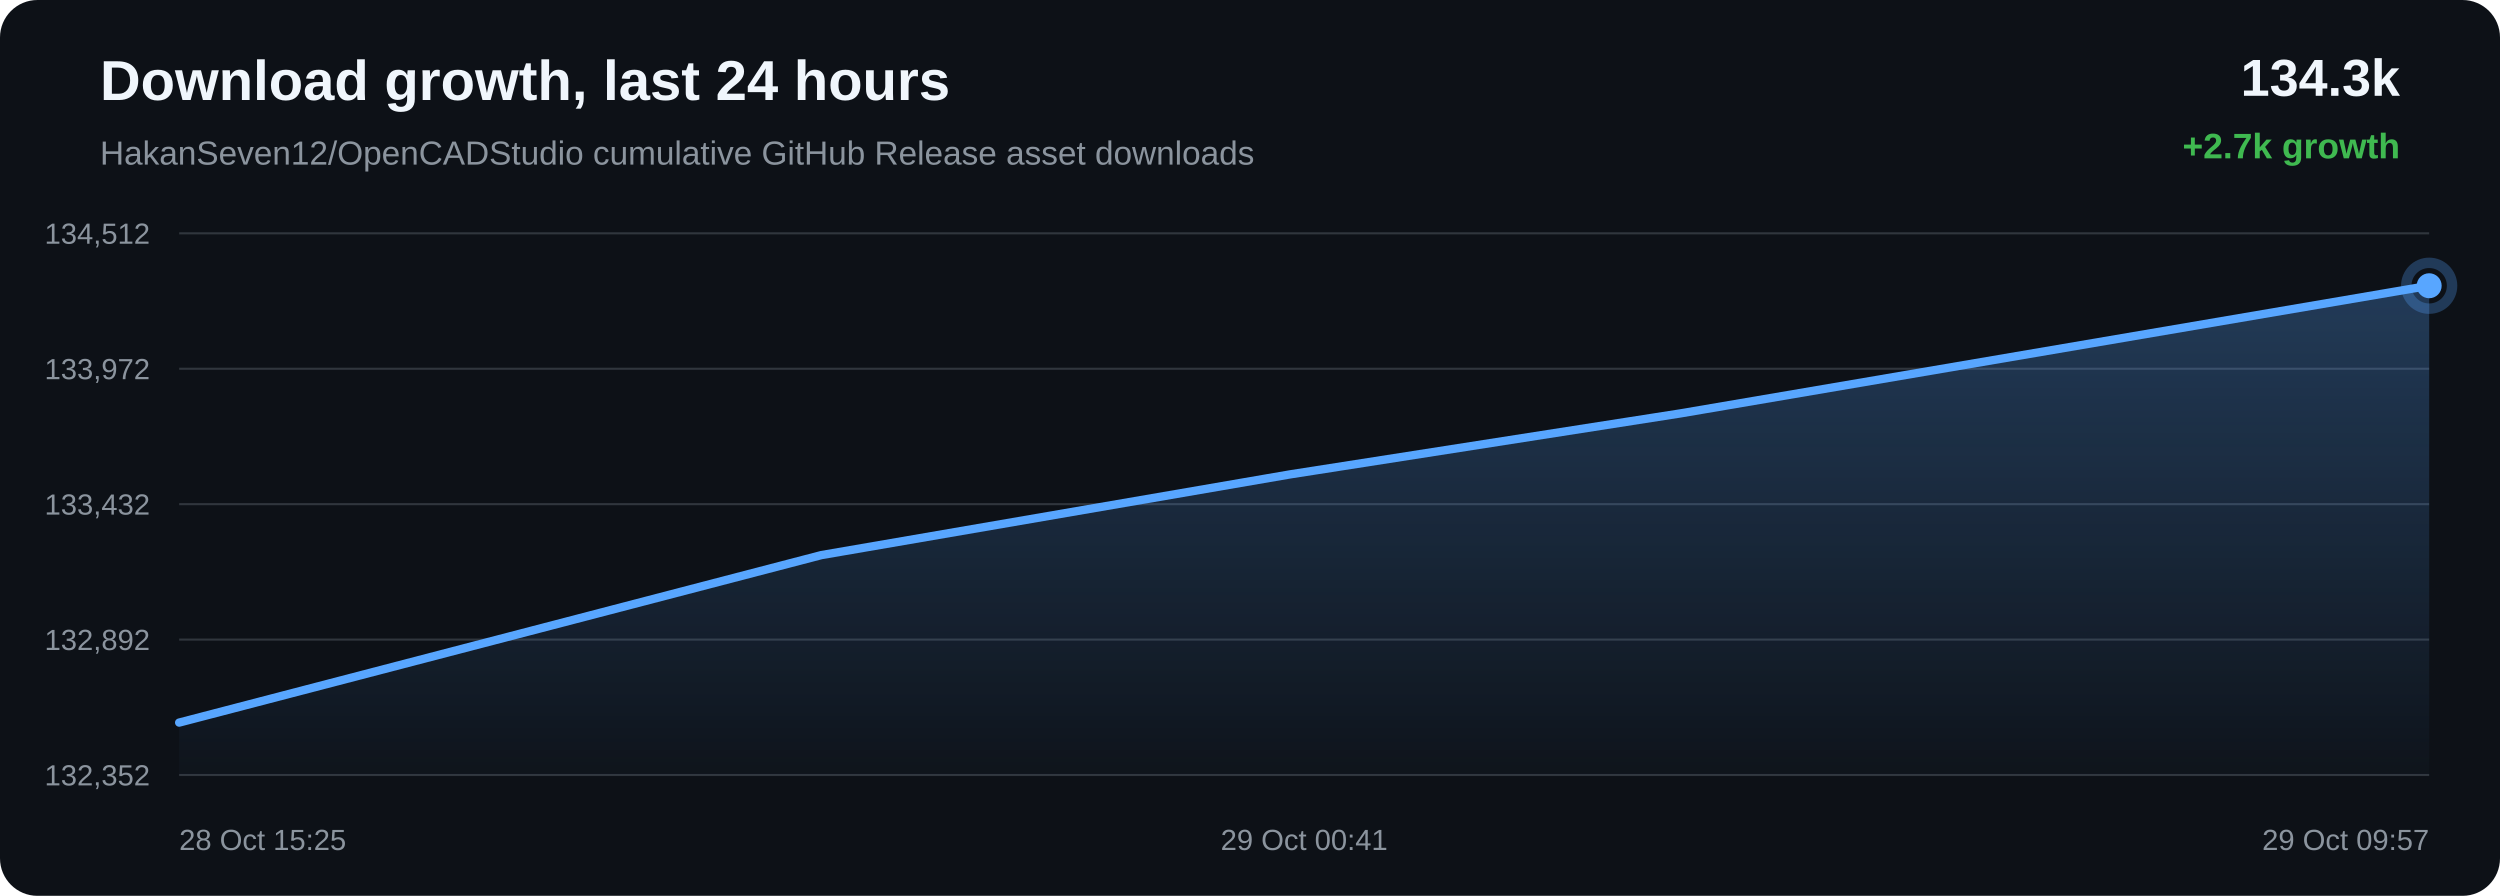
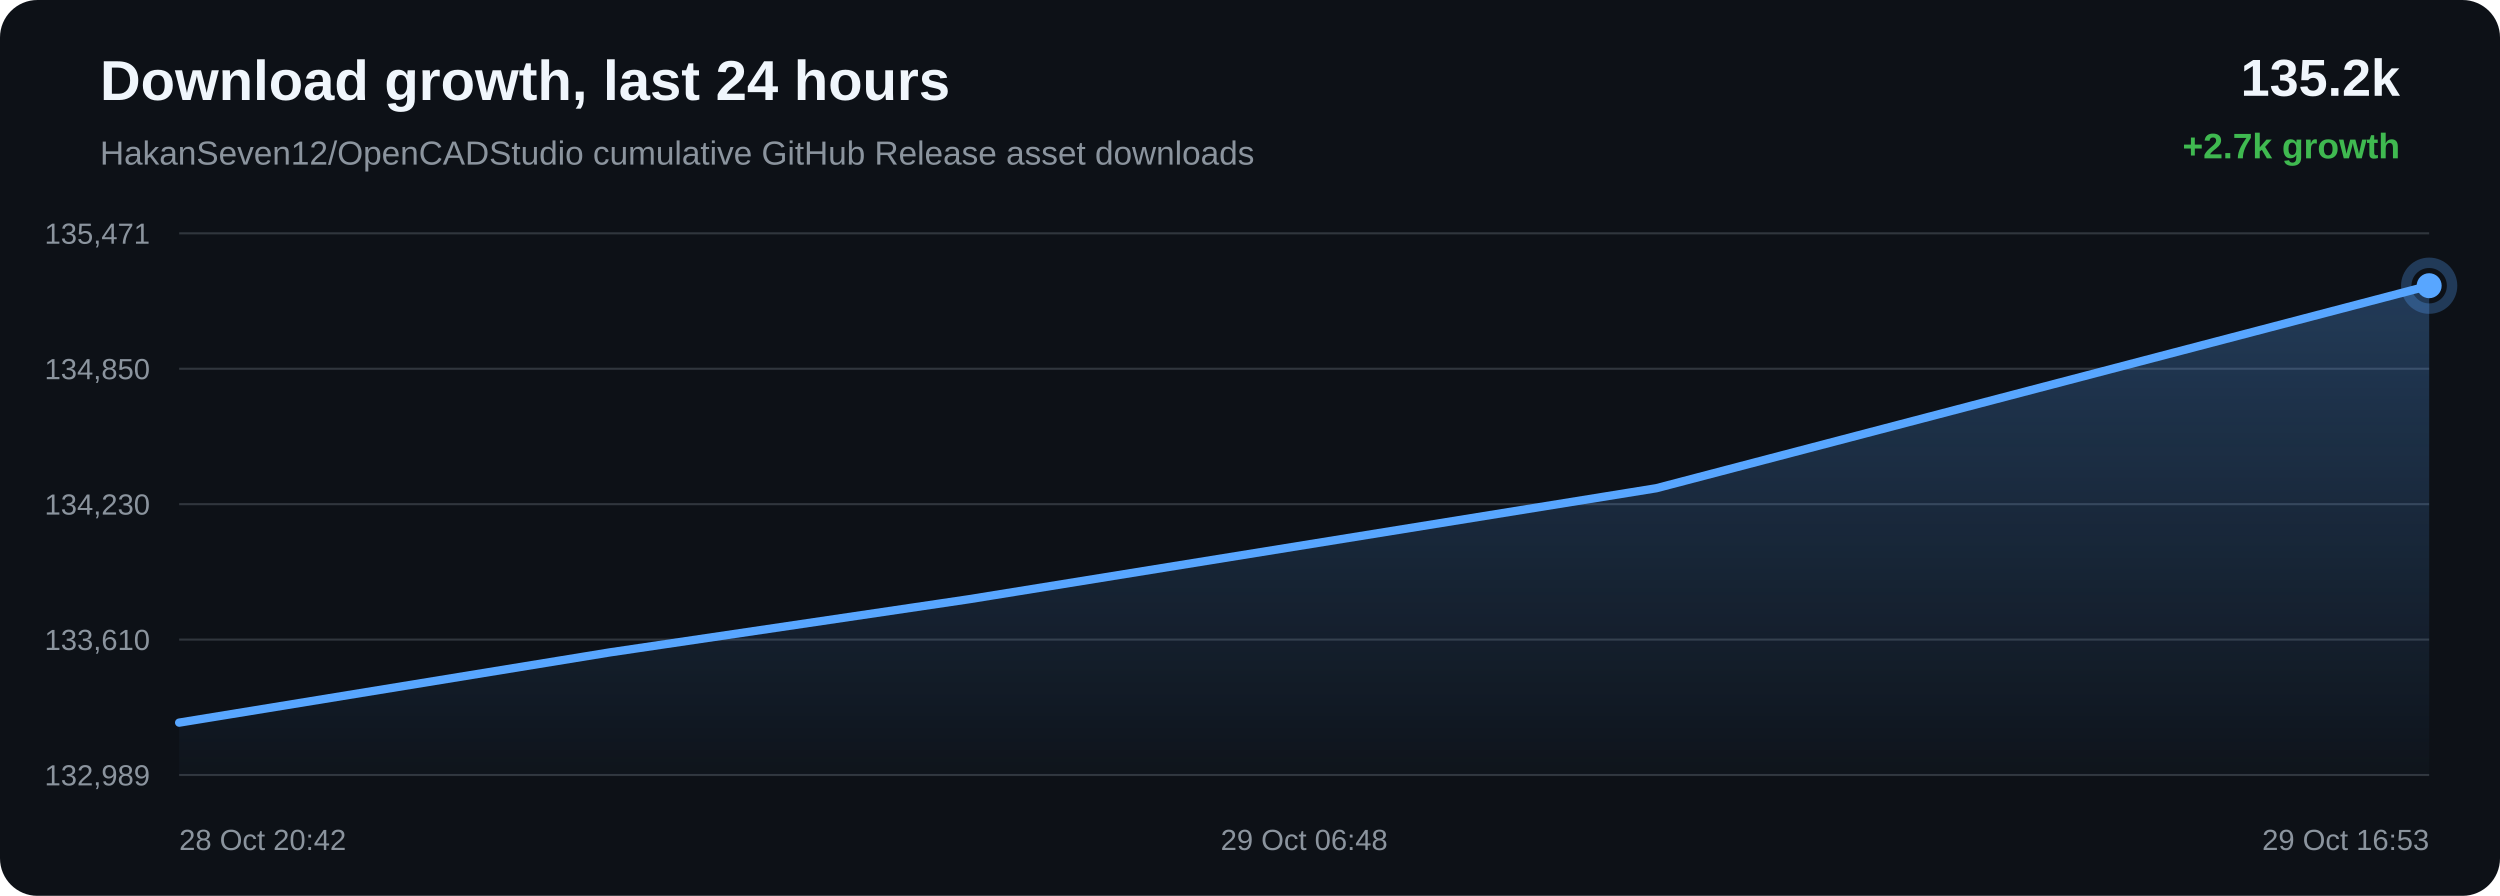
<svg xmlns="http://www.w3.org/2000/svg" width="1200" height="430" viewBox="0 0 1200 430">
  <defs>
    <linearGradient id="area" x1="0" x2="0" y1="0" y2="1">
      <stop offset="0%" stop-color="#58a6ff" stop-opacity="0.28" />
      <stop offset="100%" stop-color="#58a6ff" stop-opacity="0.02" />
    </linearGradient>
  </defs>
  <rect width="100%" height="100%" rx="18" fill="#0d1117" />
  <text x="48" y="48" fill="#f0f6fc" font-family="Arial, sans-serif" font-size="27" font-weight="700">Download growth, last 24 hours</text>
  <text x="48" y="79" fill="#8b949e" font-family="Arial, sans-serif" font-size="16">HakanSeven12/OpenCADStudio cumulative GitHub Release asset downloads</text>
-   <text x="1152" y="46" text-anchor="end" fill="#f0f6fc" font-family="Arial, sans-serif" font-size="25" font-weight="700">134.3k</text>
+   <text x="1152" y="46" text-anchor="end" fill="#f0f6fc" font-family="Arial, sans-serif" font-size="25" font-weight="700">135.2k</text>
  <text x="1152" y="76" text-anchor="end" fill="#3fb950" font-family="Arial, sans-serif" font-size="17" font-weight="700">+2.7k growth</text>
  <line x1="86" y1="112.00" x2="1166" y2="112.00" stroke="#30363d" stroke-width="1" />
  <line x1="86" y1="177.00" x2="1166" y2="177.00" stroke="#30363d" stroke-width="1" />
  <line x1="86" y1="242.00" x2="1166" y2="242.00" stroke="#30363d" stroke-width="1" />
  <line x1="86" y1="307.00" x2="1166" y2="307.00" stroke="#30363d" stroke-width="1" />
  <line x1="86" y1="372.00" x2="1166" y2="372.00" stroke="#30363d" stroke-width="1" />
-   <text x="72" y="117.00" text-anchor="end" fill="#8b949e" font-family="Arial, sans-serif" font-size="14">134,512</text>
-   <text x="72" y="182.00" text-anchor="end" fill="#8b949e" font-family="Arial, sans-serif" font-size="14">133,972</text>
-   <text x="72" y="247.00" text-anchor="end" fill="#8b949e" font-family="Arial, sans-serif" font-size="14">133,432</text>
-   <text x="72" y="312.00" text-anchor="end" fill="#8b949e" font-family="Arial, sans-serif" font-size="14">132,892</text>
-   <text x="72" y="377.00" text-anchor="end" fill="#8b949e" font-family="Arial, sans-serif" font-size="14">132,352</text>
-   <path d="M 86.00 346.84 L 394.28 266.44 L 619.37 227.68 L 806.61 198.43 L 1166.00 137.16 L 1166.00 372.00 L 86.00 372.00 Z" fill="url(#area)" />
-   <path d="M 86.00 346.84 L 394.28 266.44 L 619.37 227.68 L 806.61 198.43 L 1166.00 137.16" fill="none" stroke="#58a6ff" stroke-width="4" stroke-linecap="round" stroke-linejoin="round" />
-   <circle cx="1166.00" cy="137.16" r="6" fill="#58a6ff" />
-   <circle cx="1166.00" cy="137.16" r="11" fill="none" stroke="#58a6ff" stroke-opacity="0.28" stroke-width="5" />
-   <text x="86.00" y="408" text-anchor="start" fill="#8b949e" font-family="Arial, sans-serif" font-size="14">28 Oct 15:25</text>
-   <text x="626.00" y="408" text-anchor="middle" fill="#8b949e" font-family="Arial, sans-serif" font-size="14">29 Oct 00:41</text>
-   <text x="1166.00" y="408" text-anchor="end" fill="#8b949e" font-family="Arial, sans-serif" font-size="14">29 Oct 09:57</text>
+   <text x="72" y="117.00" text-anchor="end" fill="#8b949e" font-family="Arial, sans-serif" font-size="14">135,471</text>
+   <text x="72" y="182.00" text-anchor="end" fill="#8b949e" font-family="Arial, sans-serif" font-size="14">134,850</text>
+   <text x="72" y="247.00" text-anchor="end" fill="#8b949e" font-family="Arial, sans-serif" font-size="14">134,230</text>
+   <text x="72" y="312.00" text-anchor="end" fill="#8b949e" font-family="Arial, sans-serif" font-size="14">133,610</text>
+   <text x="72" y="377.00" text-anchor="end" fill="#8b949e" font-family="Arial, sans-serif" font-size="14">132,989</text>
+   <path d="M 86.00 346.86 L 292.81 313.13 L 464.84 287.67 L 795.03 234.35 L 1166.00 137.14 L 1166.00 372.00 L 86.00 372.00 Z" fill="url(#area)" />
+   <path d="M 86.00 346.86 L 292.81 313.13 L 464.84 287.67 L 795.03 234.35 L 1166.00 137.14" fill="none" stroke="#58a6ff" stroke-width="4" stroke-linecap="round" stroke-linejoin="round" />
+   <circle cx="1166.00" cy="137.14" r="6" fill="#58a6ff" />
+   <circle cx="1166.00" cy="137.14" r="11" fill="none" stroke="#58a6ff" stroke-opacity="0.28" stroke-width="5" />
+   <text x="86.00" y="408" text-anchor="start" fill="#8b949e" font-family="Arial, sans-serif" font-size="14">28 Oct 20:42</text>
+   <text x="626.00" y="408" text-anchor="middle" fill="#8b949e" font-family="Arial, sans-serif" font-size="14">29 Oct 06:48</text>
+   <text x="1166.00" y="408" text-anchor="end" fill="#8b949e" font-family="Arial, sans-serif" font-size="14">29 Oct 16:53</text>
</svg>
